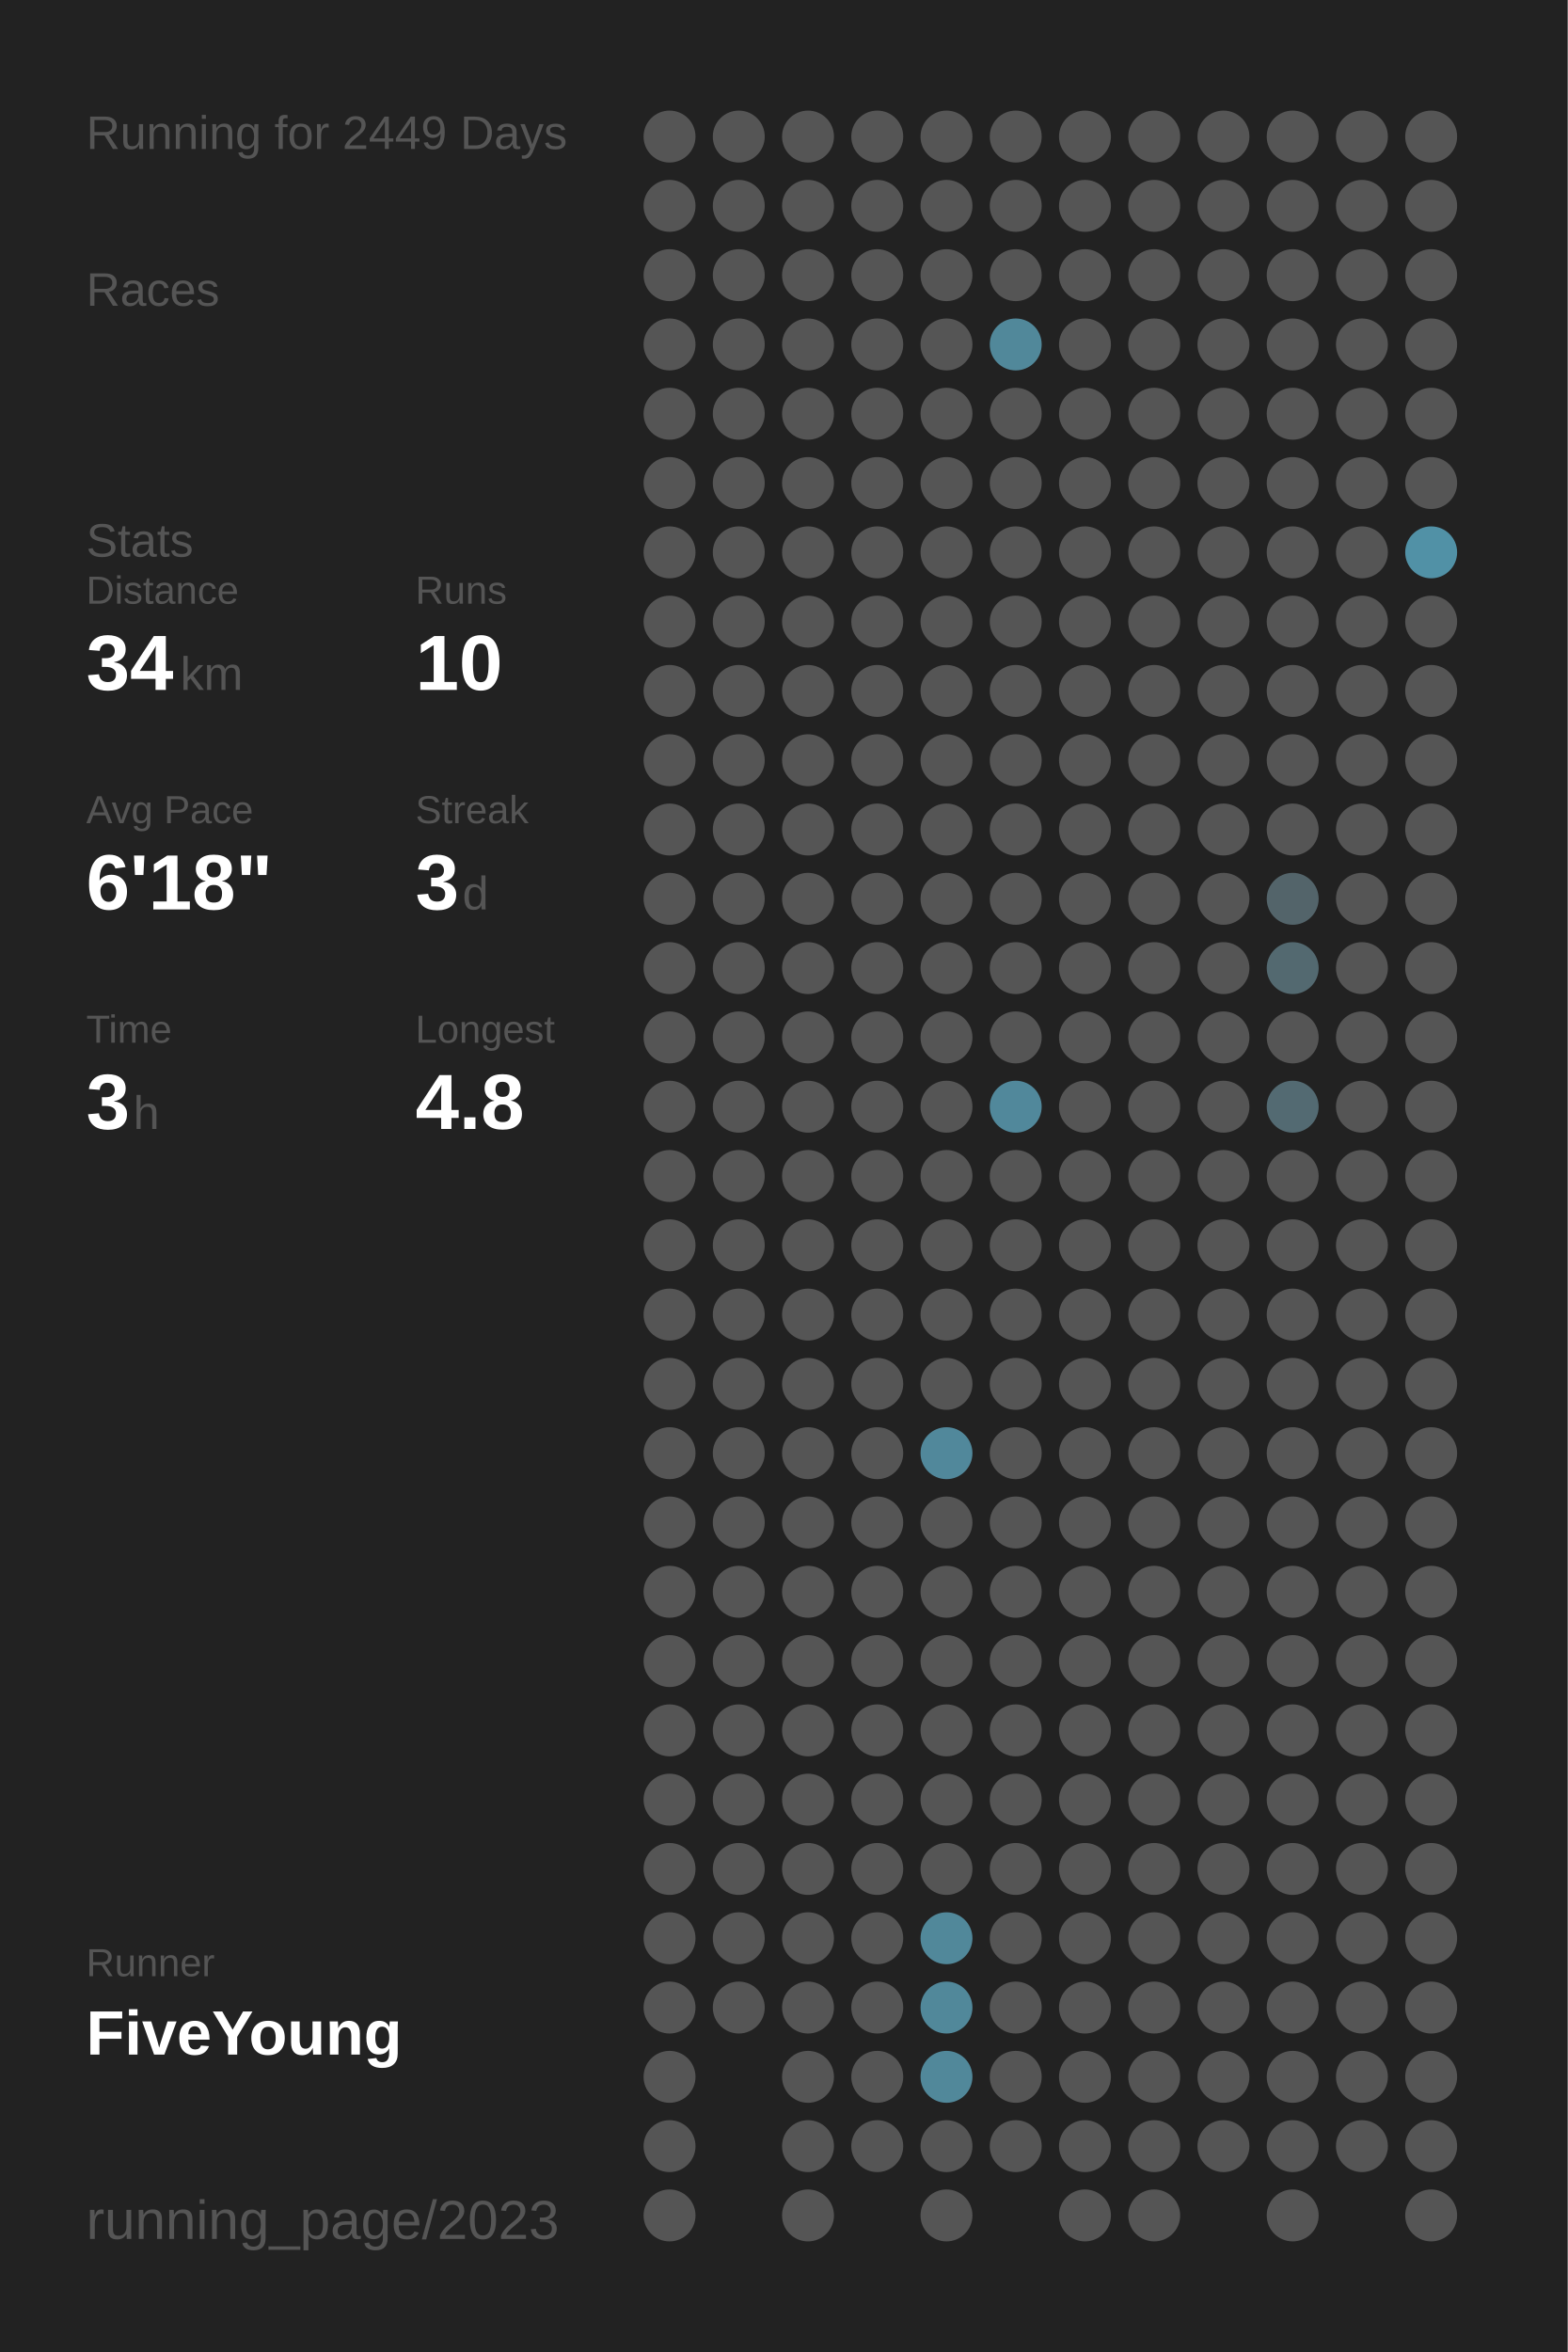
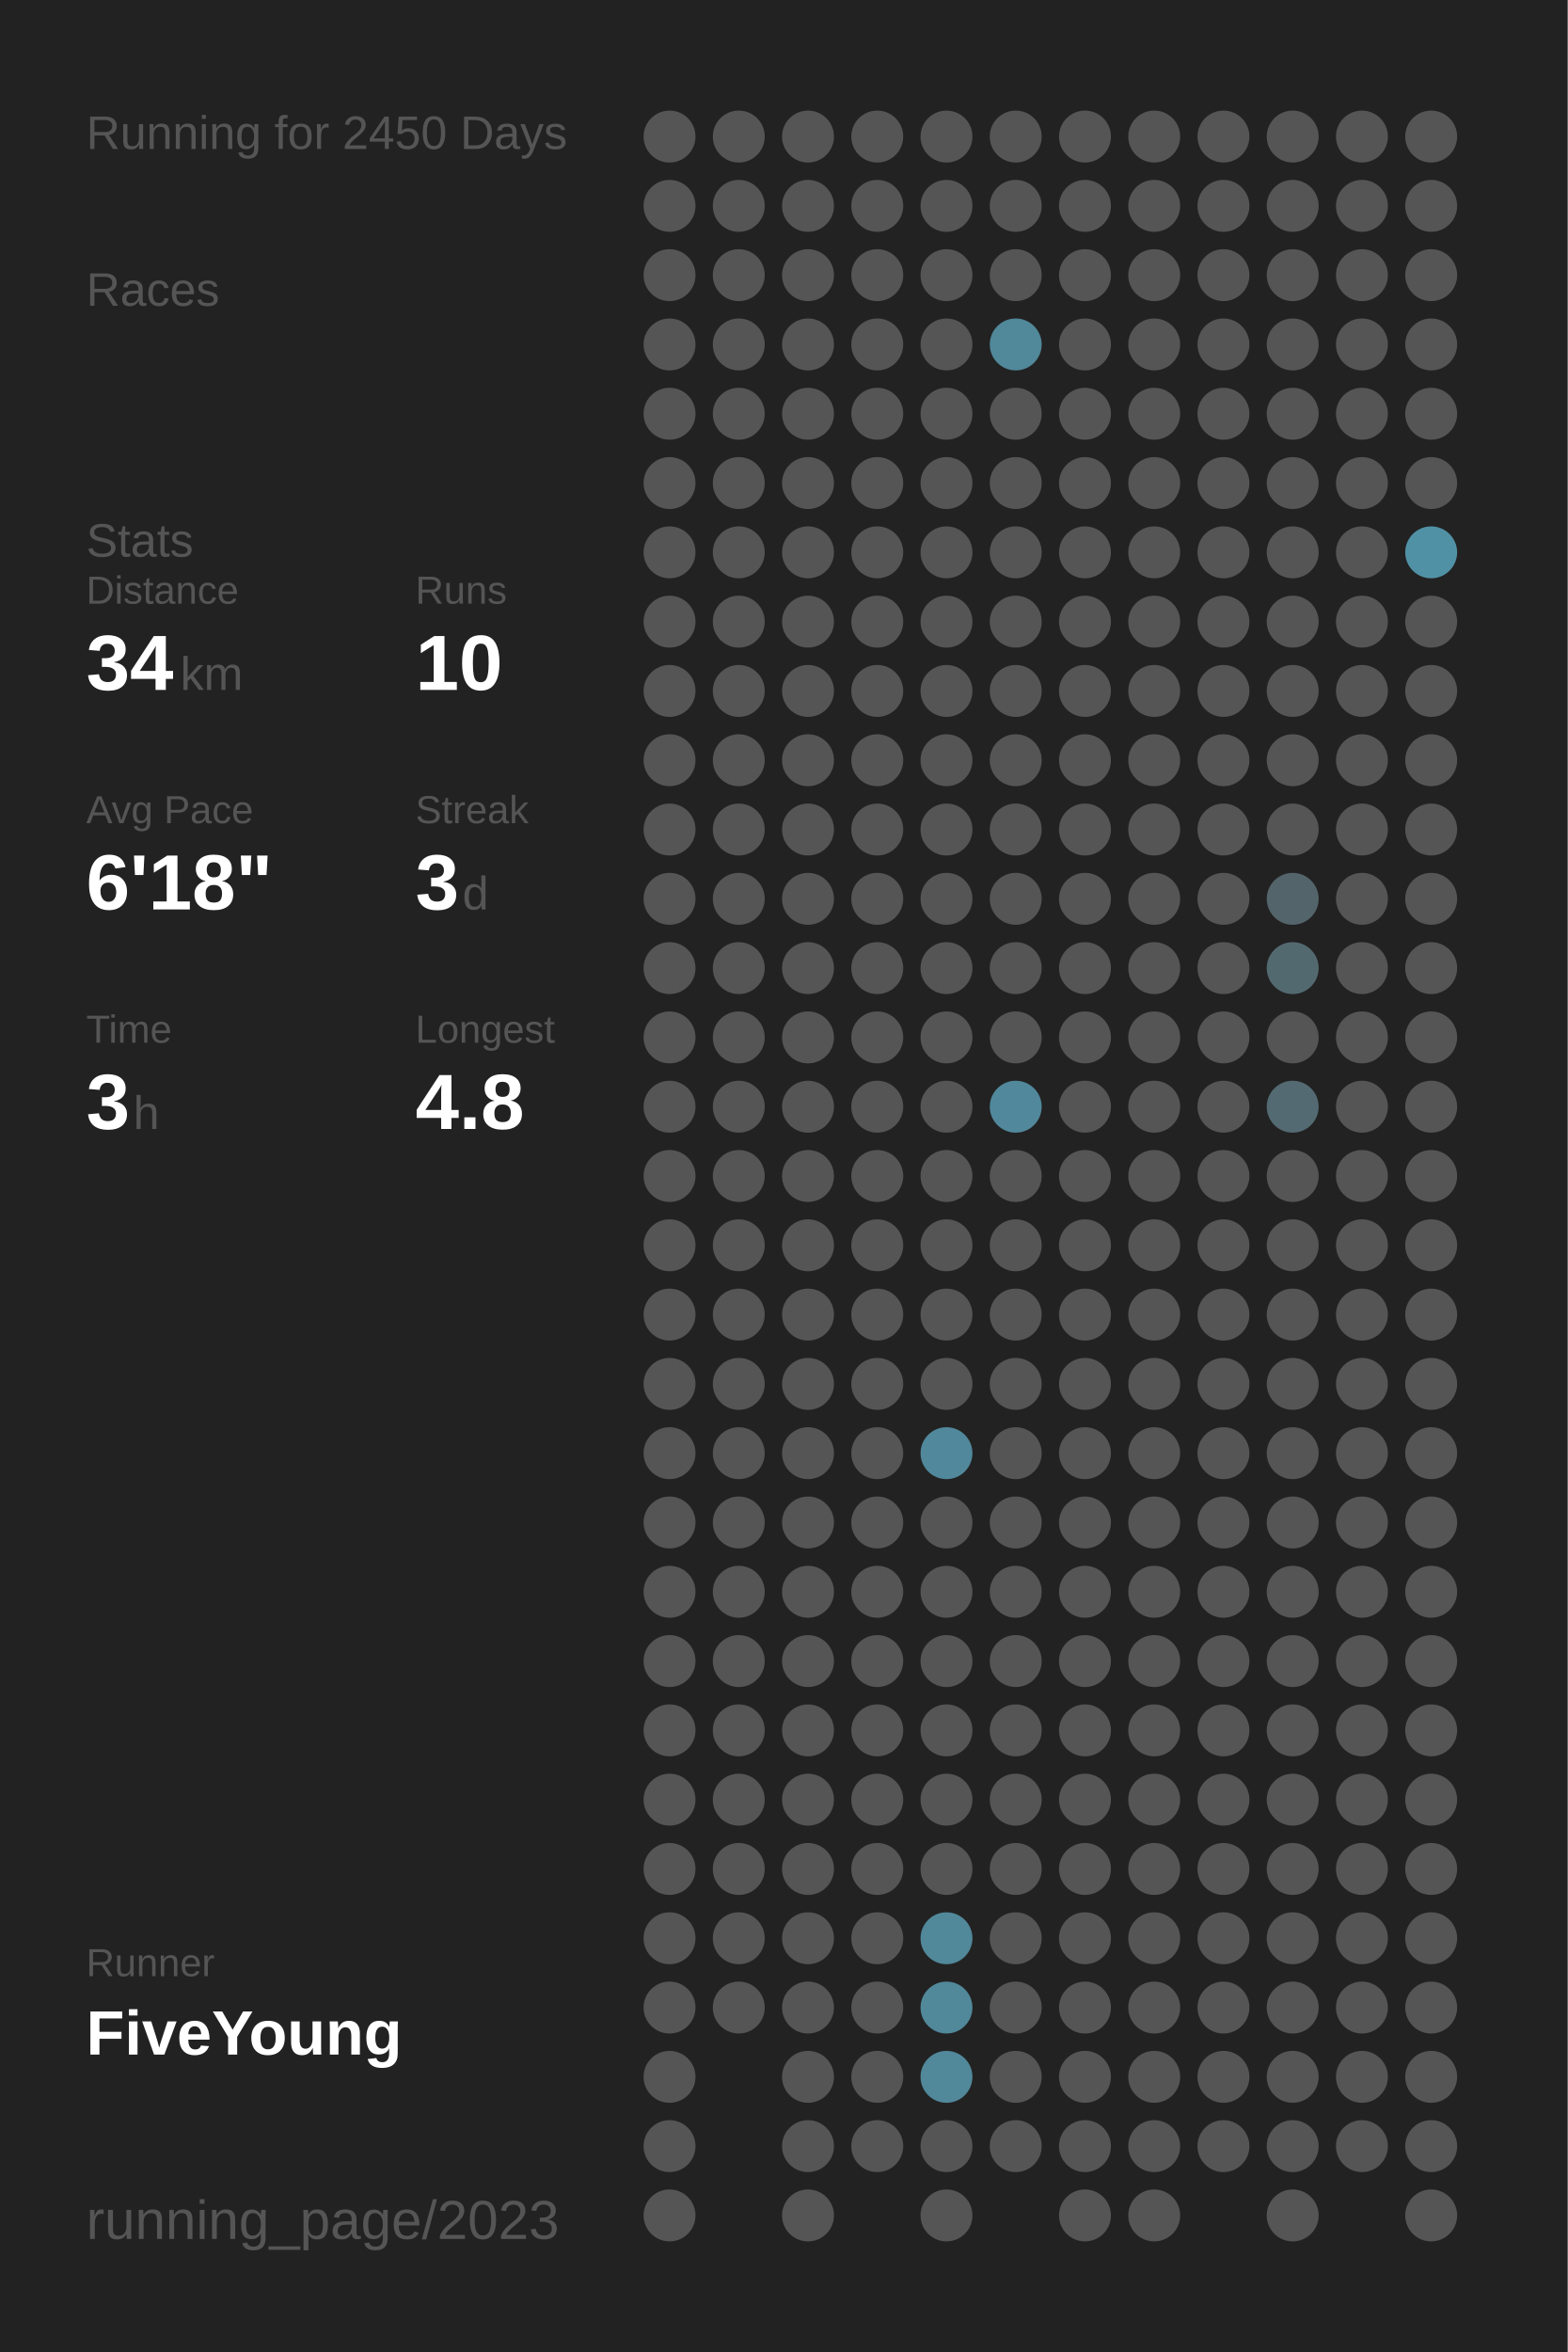
<svg xmlns="http://www.w3.org/2000/svg" baseProfile="full" height="300mm" version="1.1" viewBox="0,0,200,300" width="200mm">
  <defs />
  <rect fill="#222222" height="300" width="200" x="0" y="0" />
-   <text fill="#555555" style="font-size:6px; font-family:Arial;" x="11" y="19">Running for 2449 Days</text>
+   <text fill="#555555" style="font-size:6px; font-family:Arial;" x="11" y="19">Running for 2450 Days</text>
  <text fill="#555555" style="font-size:6px; font-family:Arial;" x="11" y="39">Races</text>
  <text fill="#555555" style="font-size:6px; font-family:Arial;" x="11" y="71">Stats</text>
  <text fill="#555555" style="font-size:5px; font-family:Arial;" x="11" y="77">Distance</text>
  <text fill="#FFFFFF" style="font-size:10px; font-family:Arial; font-weight:bold;" x="11" y="88">34</text>
  <text fill="#555555" style="font-size:6px; font-family:Arial;" x="23" y="88">km</text>
  <text fill="#555555" style="font-size:5px; font-family:Arial;" x="53" y="77">Runs</text>
  <text fill="#FFFFFF" style="font-size:10px; font-family:Arial; font-weight:bold;" x="53" y="88">10</text>
  <text fill="#555555" style="font-size:5px; font-family:Arial;" x="11" y="105">Avg Pace</text>
  <text fill="#FFFFFF" style="font-size:10px; font-family:Arial; font-weight:bold;" x="11" y="116">6'18"</text>
  <text fill="#555555" style="font-size:5px; font-family:Arial;" x="53" y="105">Streak</text>
  <text fill="#FFFFFF" style="font-size:10px; font-family:Arial; font-weight:bold;" x="53" y="116">3</text>
  <text fill="#555555" style="font-size:6px; font-family:Arial;" x="59" y="116">d</text>
  <text fill="#555555" style="font-size:5px; font-family:Arial;" x="11" y="133">Time</text>
  <text fill="#FFFFFF" style="font-size:10px; font-family:Arial; font-weight:bold;" x="11" y="144">3</text>
  <text fill="#555555" style="font-size:6px; font-family:Arial;" x="17" y="144">h</text>
  <text fill="#555555" style="font-size:5px; font-family:Arial;" x="53" y="133">Longest</text>
  <text fill="#FFFFFF" style="font-size:10px; font-family:Arial; font-weight:bold;" x="53" y="144">4.8</text>
  <text fill="#555555" style="font-size:5px; font-family:Arial;" x="11" y="252.065">Runner</text>
  <text fill="#FFFFFF" style="font-size:8px; font-family:Arial; font-weight:bold;" x="11" y="262.065">FiveYoung</text>
  <text fill="#555555" style="font-size:7px; font-family:Arial;" x="11" y="285.581">running_page/2023</text>
  <circle cx="85.417" cy="17.419" fill="#555555" r="3.312" />
  <circle cx="85.417" cy="26.258" fill="#555555" r="3.312" />
  <circle cx="85.417" cy="35.097" fill="#555555" r="3.312" />
  <circle cx="85.417" cy="43.935" fill="#555555" r="3.312" />
  <circle cx="85.417" cy="52.774" fill="#555555" r="3.312" />
  <circle cx="85.417" cy="61.613" fill="#555555" r="3.312" />
  <circle cx="85.417" cy="70.452" fill="#555555" r="3.312" />
  <circle cx="85.417" cy="79.29" fill="#555555" r="3.312" />
  <circle cx="85.417" cy="88.129" fill="#555555" r="3.312" />
  <circle cx="85.417" cy="96.968" fill="#555555" r="3.312" />
  <circle cx="85.417" cy="105.806" fill="#555555" r="3.312" />
  <circle cx="85.417" cy="114.645" fill="#555555" r="3.312" />
  <circle cx="85.417" cy="123.484" fill="#555555" r="3.312" />
  <circle cx="85.417" cy="132.323" fill="#555555" r="3.312" />
  <circle cx="85.417" cy="141.161" fill="#555555" r="3.312" />
  <circle cx="85.417" cy="150" fill="#555555" r="3.312" />
  <circle cx="85.417" cy="158.839" fill="#555555" r="3.312" />
  <circle cx="85.417" cy="167.677" fill="#555555" r="3.312" />
  <circle cx="85.417" cy="176.516" fill="#555555" r="3.312" />
  <circle cx="85.417" cy="185.355" fill="#555555" r="3.312" />
  <circle cx="85.417" cy="194.194" fill="#555555" r="3.312" />
  <circle cx="85.417" cy="203.032" fill="#555555" r="3.312" />
  <circle cx="85.417" cy="211.871" fill="#555555" r="3.312" />
  <circle cx="85.417" cy="220.71" fill="#555555" r="3.312" />
  <circle cx="85.417" cy="229.548" fill="#555555" r="3.312" />
  <circle cx="85.417" cy="238.387" fill="#555555" r="3.312" />
  <circle cx="85.417" cy="247.226" fill="#555555" r="3.312" />
  <circle cx="85.417" cy="256.065" fill="#555555" r="3.312" />
  <circle cx="85.417" cy="264.903" fill="#555555" r="3.312" />
  <circle cx="85.417" cy="273.742" fill="#555555" r="3.312" />
  <circle cx="85.417" cy="282.581" fill="#555555" r="3.312" />
  <circle cx="94.25" cy="17.419" fill="#555555" r="3.312" />
  <circle cx="94.25" cy="26.258" fill="#555555" r="3.312" />
  <circle cx="94.25" cy="35.097" fill="#555555" r="3.312" />
  <circle cx="94.25" cy="43.935" fill="#555555" r="3.312" />
  <circle cx="94.25" cy="52.774" fill="#555555" r="3.312" />
  <circle cx="94.25" cy="61.613" fill="#555555" r="3.312" />
  <circle cx="94.25" cy="70.452" fill="#555555" r="3.312" />
  <circle cx="94.25" cy="79.29" fill="#555555" r="3.312" />
  <circle cx="94.25" cy="88.129" fill="#555555" r="3.312" />
  <circle cx="94.25" cy="96.968" fill="#555555" r="3.312" />
  <circle cx="94.25" cy="105.806" fill="#555555" r="3.312" />
  <circle cx="94.25" cy="114.645" fill="#555555" r="3.312" />
  <circle cx="94.25" cy="123.484" fill="#555555" r="3.312" />
  <circle cx="94.25" cy="132.323" fill="#555555" r="3.312" />
  <circle cx="94.25" cy="141.161" fill="#555555" r="3.312" />
  <circle cx="94.25" cy="150" fill="#555555" r="3.312" />
  <circle cx="94.25" cy="158.839" fill="#555555" r="3.312" />
  <circle cx="94.25" cy="167.677" fill="#555555" r="3.312" />
  <circle cx="94.25" cy="176.516" fill="#555555" r="3.312" />
  <circle cx="94.25" cy="185.355" fill="#555555" r="3.312" />
  <circle cx="94.25" cy="194.194" fill="#555555" r="3.312" />
  <circle cx="94.25" cy="203.032" fill="#555555" r="3.312" />
  <circle cx="94.25" cy="211.871" fill="#555555" r="3.312" />
  <circle cx="94.25" cy="220.71" fill="#555555" r="3.312" />
  <circle cx="94.25" cy="229.548" fill="#555555" r="3.312" />
  <circle cx="94.25" cy="238.387" fill="#555555" r="3.312" />
  <circle cx="94.25" cy="247.226" fill="#555555" r="3.312" />
  <circle cx="94.25" cy="256.065" fill="#555555" r="3.312" />
  <circle cx="103.083" cy="17.419" fill="#555555" r="3.312" />
  <circle cx="103.083" cy="26.258" fill="#555555" r="3.312" />
  <circle cx="103.083" cy="35.097" fill="#555555" r="3.312" />
  <circle cx="103.083" cy="43.935" fill="#555555" r="3.312" />
  <circle cx="103.083" cy="52.774" fill="#555555" r="3.312" />
  <circle cx="103.083" cy="61.613" fill="#555555" r="3.312" />
  <circle cx="103.083" cy="70.452" fill="#555555" r="3.312" />
  <circle cx="103.083" cy="79.29" fill="#555555" r="3.312" />
  <circle cx="103.083" cy="88.129" fill="#555555" r="3.312" />
  <circle cx="103.083" cy="96.968" fill="#555555" r="3.312" />
  <circle cx="103.083" cy="105.806" fill="#555555" r="3.312" />
  <circle cx="103.083" cy="114.645" fill="#555555" r="3.312" />
  <circle cx="103.083" cy="123.484" fill="#555555" r="3.312" />
  <circle cx="103.083" cy="132.323" fill="#555555" r="3.312" />
  <circle cx="103.083" cy="141.161" fill="#555555" r="3.312" />
  <circle cx="103.083" cy="150" fill="#555555" r="3.312" />
  <circle cx="103.083" cy="158.839" fill="#555555" r="3.312" />
  <circle cx="103.083" cy="167.677" fill="#555555" r="3.312" />
  <circle cx="103.083" cy="176.516" fill="#555555" r="3.312" />
  <circle cx="103.083" cy="185.355" fill="#555555" r="3.312" />
  <circle cx="103.083" cy="194.194" fill="#555555" r="3.312" />
  <circle cx="103.083" cy="203.032" fill="#555555" r="3.312" />
  <circle cx="103.083" cy="211.871" fill="#555555" r="3.312" />
  <circle cx="103.083" cy="220.71" fill="#555555" r="3.312" />
  <circle cx="103.083" cy="229.548" fill="#555555" r="3.312" />
  <circle cx="103.083" cy="238.387" fill="#555555" r="3.312" />
  <circle cx="103.083" cy="247.226" fill="#555555" r="3.312" />
  <circle cx="103.083" cy="256.065" fill="#555555" r="3.312" />
  <circle cx="103.083" cy="264.903" fill="#555555" r="3.312" />
  <circle cx="103.083" cy="273.742" fill="#555555" r="3.312" />
  <circle cx="103.083" cy="282.581" fill="#555555" r="3.312" />
  <circle cx="111.917" cy="17.419" fill="#555555" r="3.312" />
  <circle cx="111.917" cy="26.258" fill="#555555" r="3.312" />
  <circle cx="111.917" cy="35.097" fill="#555555" r="3.312" />
  <circle cx="111.917" cy="43.935" fill="#555555" r="3.312" />
  <circle cx="111.917" cy="52.774" fill="#555555" r="3.312" />
  <circle cx="111.917" cy="61.613" fill="#555555" r="3.312" />
  <circle cx="111.917" cy="70.452" fill="#555555" r="3.312" />
  <circle cx="111.917" cy="79.29" fill="#555555" r="3.312" />
  <circle cx="111.917" cy="88.129" fill="#555555" r="3.312" />
  <circle cx="111.917" cy="96.968" fill="#555555" r="3.312" />
  <circle cx="111.917" cy="105.806" fill="#555555" r="3.312" />
  <circle cx="111.917" cy="114.645" fill="#555555" r="3.312" />
  <circle cx="111.917" cy="123.484" fill="#555555" r="3.312" />
  <circle cx="111.917" cy="132.323" fill="#555555" r="3.312" />
  <circle cx="111.917" cy="141.161" fill="#555555" r="3.312" />
  <circle cx="111.917" cy="150" fill="#555555" r="3.312" />
  <circle cx="111.917" cy="158.839" fill="#555555" r="3.312" />
  <circle cx="111.917" cy="167.677" fill="#555555" r="3.312" />
  <circle cx="111.917" cy="176.516" fill="#555555" r="3.312" />
  <circle cx="111.917" cy="185.355" fill="#555555" r="3.312" />
  <circle cx="111.917" cy="194.194" fill="#555555" r="3.312" />
  <circle cx="111.917" cy="203.032" fill="#555555" r="3.312" />
  <circle cx="111.917" cy="211.871" fill="#555555" r="3.312" />
  <circle cx="111.917" cy="220.71" fill="#555555" r="3.312" />
  <circle cx="111.917" cy="229.548" fill="#555555" r="3.312" />
  <circle cx="111.917" cy="238.387" fill="#555555" r="3.312" />
  <circle cx="111.917" cy="247.226" fill="#555555" r="3.312" />
  <circle cx="111.917" cy="256.065" fill="#555555" r="3.312" />
  <circle cx="111.917" cy="264.903" fill="#555555" r="3.312" />
  <circle cx="111.917" cy="273.742" fill="#555555" r="3.312" />
  <circle cx="120.75" cy="17.419" fill="#555555" r="3.312" />
  <circle cx="120.75" cy="26.258" fill="#555555" r="3.312" />
  <circle cx="120.75" cy="35.097" fill="#555555" r="3.312" />
  <circle cx="120.75" cy="43.935" fill="#555555" r="3.312" />
  <circle cx="120.75" cy="52.774" fill="#555555" r="3.312" />
  <circle cx="120.75" cy="61.613" fill="#555555" r="3.312" />
  <circle cx="120.75" cy="70.452" fill="#555555" r="3.312" />
  <circle cx="120.75" cy="79.29" fill="#555555" r="3.312" />
  <circle cx="120.75" cy="88.129" fill="#555555" r="3.312" />
  <circle cx="120.75" cy="96.968" fill="#555555" r="3.312" />
  <circle cx="120.75" cy="105.806" fill="#555555" r="3.312" />
  <circle cx="120.75" cy="114.645" fill="#555555" r="3.312" />
  <circle cx="120.75" cy="123.484" fill="#555555" r="3.312" />
  <circle cx="120.75" cy="132.323" fill="#555555" r="3.312" />
  <circle cx="120.75" cy="141.161" fill="#555555" r="3.312" />
  <circle cx="120.75" cy="150" fill="#555555" r="3.312" />
  <circle cx="120.75" cy="158.839" fill="#555555" r="3.312" />
  <circle cx="120.75" cy="167.677" fill="#555555" r="3.312" />
  <circle cx="120.75" cy="176.516" fill="#555555" r="3.312" />
  <circle cx="120.75" cy="185.355" fill="#51889b" r="3.312" />
  <circle cx="120.75" cy="194.194" fill="#555555" r="3.312" />
  <circle cx="120.75" cy="203.032" fill="#555555" r="3.312" />
  <circle cx="120.75" cy="211.871" fill="#555555" r="3.312" />
  <circle cx="120.75" cy="220.71" fill="#555555" r="3.312" />
  <circle cx="120.75" cy="229.548" fill="#555555" r="3.312" />
  <circle cx="120.75" cy="238.387" fill="#555555" r="3.312" />
  <circle cx="120.75" cy="247.226" fill="#51889a" r="3.312" />
  <circle cx="120.75" cy="256.065" fill="#51889a" r="3.312" />
  <circle cx="120.75" cy="264.903" fill="#51889a" r="3.312" />
  <circle cx="120.75" cy="273.742" fill="#555555" r="3.312" />
  <circle cx="120.75" cy="282.581" fill="#555555" r="3.312" />
  <circle cx="129.583" cy="17.419" fill="#555555" r="3.312" />
  <circle cx="129.583" cy="26.258" fill="#555555" r="3.312" />
  <circle cx="129.583" cy="35.097" fill="#555555" r="3.312" />
  <circle cx="129.583" cy="43.935" fill="#51889a" r="3.312" />
  <circle cx="129.583" cy="52.774" fill="#555555" r="3.312" />
  <circle cx="129.583" cy="61.613" fill="#555555" r="3.312" />
  <circle cx="129.583" cy="70.452" fill="#555555" r="3.312" />
  <circle cx="129.583" cy="79.29" fill="#555555" r="3.312" />
  <circle cx="129.583" cy="88.129" fill="#555555" r="3.312" />
  <circle cx="129.583" cy="96.968" fill="#555555" r="3.312" />
  <circle cx="129.583" cy="105.806" fill="#555555" r="3.312" />
  <circle cx="129.583" cy="114.645" fill="#555555" r="3.312" />
  <circle cx="129.583" cy="123.484" fill="#555555" r="3.312" />
  <circle cx="129.583" cy="132.323" fill="#555555" r="3.312" />
  <circle cx="129.583" cy="141.161" fill="#51889b" r="3.312" />
  <circle cx="129.583" cy="150" fill="#555555" r="3.312" />
  <circle cx="129.583" cy="158.839" fill="#555555" r="3.312" />
  <circle cx="129.583" cy="167.677" fill="#555555" r="3.312" />
  <circle cx="129.583" cy="176.516" fill="#555555" r="3.312" />
  <circle cx="129.583" cy="185.355" fill="#555555" r="3.312" />
  <circle cx="129.583" cy="194.194" fill="#555555" r="3.312" />
  <circle cx="129.583" cy="203.032" fill="#555555" r="3.312" />
  <circle cx="129.583" cy="211.871" fill="#555555" r="3.312" />
  <circle cx="129.583" cy="220.71" fill="#555555" r="3.312" />
  <circle cx="129.583" cy="229.548" fill="#555555" r="3.312" />
  <circle cx="129.583" cy="238.387" fill="#555555" r="3.312" />
  <circle cx="129.583" cy="247.226" fill="#555555" r="3.312" />
  <circle cx="129.583" cy="256.065" fill="#555555" r="3.312" />
  <circle cx="129.583" cy="264.903" fill="#555555" r="3.312" />
  <circle cx="129.583" cy="273.742" fill="#555555" r="3.312" />
  <circle cx="138.417" cy="17.419" fill="#555555" r="3.312" />
  <circle cx="138.417" cy="26.258" fill="#555555" r="3.312" />
  <circle cx="138.417" cy="35.097" fill="#555555" r="3.312" />
  <circle cx="138.417" cy="43.935" fill="#555555" r="3.312" />
  <circle cx="138.417" cy="52.774" fill="#555555" r="3.312" />
  <circle cx="138.417" cy="61.613" fill="#555555" r="3.312" />
  <circle cx="138.417" cy="70.452" fill="#555555" r="3.312" />
  <circle cx="138.417" cy="79.29" fill="#555555" r="3.312" />
  <circle cx="138.417" cy="88.129" fill="#555555" r="3.312" />
  <circle cx="138.417" cy="96.968" fill="#555555" r="3.312" />
  <circle cx="138.417" cy="105.806" fill="#555555" r="3.312" />
  <circle cx="138.417" cy="114.645" fill="#555555" r="3.312" />
  <circle cx="138.417" cy="123.484" fill="#555555" r="3.312" />
  <circle cx="138.417" cy="132.323" fill="#555555" r="3.312" />
  <circle cx="138.417" cy="141.161" fill="#555555" r="3.312" />
  <circle cx="138.417" cy="150" fill="#555555" r="3.312" />
  <circle cx="138.417" cy="158.839" fill="#555555" r="3.312" />
  <circle cx="138.417" cy="167.677" fill="#555555" r="3.312" />
  <circle cx="138.417" cy="176.516" fill="#555555" r="3.312" />
  <circle cx="138.417" cy="185.355" fill="#555555" r="3.312" />
  <circle cx="138.417" cy="194.194" fill="#555555" r="3.312" />
  <circle cx="138.417" cy="203.032" fill="#555555" r="3.312" />
  <circle cx="138.417" cy="211.871" fill="#555555" r="3.312" />
  <circle cx="138.417" cy="220.71" fill="#555555" r="3.312" />
  <circle cx="138.417" cy="229.548" fill="#555555" r="3.312" />
  <circle cx="138.417" cy="238.387" fill="#555555" r="3.312" />
  <circle cx="138.417" cy="247.226" fill="#555555" r="3.312" />
  <circle cx="138.417" cy="256.065" fill="#555555" r="3.312" />
  <circle cx="138.417" cy="264.903" fill="#555555" r="3.312" />
  <circle cx="138.417" cy="273.742" fill="#555555" r="3.312" />
  <circle cx="138.417" cy="282.581" fill="#555555" r="3.312" />
  <circle cx="147.25" cy="17.419" fill="#555555" r="3.312" />
  <circle cx="147.25" cy="26.258" fill="#555555" r="3.312" />
  <circle cx="147.25" cy="35.097" fill="#555555" r="3.312" />
  <circle cx="147.25" cy="43.935" fill="#555555" r="3.312" />
  <circle cx="147.25" cy="52.774" fill="#555555" r="3.312" />
  <circle cx="147.25" cy="61.613" fill="#555555" r="3.312" />
  <circle cx="147.25" cy="70.452" fill="#555555" r="3.312" />
  <circle cx="147.25" cy="79.29" fill="#555555" r="3.312" />
  <circle cx="147.25" cy="88.129" fill="#555555" r="3.312" />
  <circle cx="147.25" cy="96.968" fill="#555555" r="3.312" />
  <circle cx="147.25" cy="105.806" fill="#555555" r="3.312" />
  <circle cx="147.25" cy="114.645" fill="#555555" r="3.312" />
  <circle cx="147.25" cy="123.484" fill="#555555" r="3.312" />
  <circle cx="147.25" cy="132.323" fill="#555555" r="3.312" />
  <circle cx="147.25" cy="141.161" fill="#555555" r="3.312" />
  <circle cx="147.25" cy="150" fill="#555555" r="3.312" />
  <circle cx="147.25" cy="158.839" fill="#555555" r="3.312" />
  <circle cx="147.25" cy="167.677" fill="#555555" r="3.312" />
  <circle cx="147.25" cy="176.516" fill="#555555" r="3.312" />
  <circle cx="147.25" cy="185.355" fill="#555555" r="3.312" />
  <circle cx="147.25" cy="194.194" fill="#555555" r="3.312" />
  <circle cx="147.25" cy="203.032" fill="#555555" r="3.312" />
  <circle cx="147.25" cy="211.871" fill="#555555" r="3.312" />
  <circle cx="147.25" cy="220.71" fill="#555555" r="3.312" />
  <circle cx="147.25" cy="229.548" fill="#555555" r="3.312" />
  <circle cx="147.25" cy="238.387" fill="#555555" r="3.312" />
  <circle cx="147.25" cy="247.226" fill="#555555" r="3.312" />
  <circle cx="147.25" cy="256.065" fill="#555555" r="3.312" />
  <circle cx="147.25" cy="264.903" fill="#555555" r="3.312" />
  <circle cx="147.25" cy="273.742" fill="#555555" r="3.312" />
  <circle cx="147.25" cy="282.581" fill="#555555" r="3.312" />
  <circle cx="156.083" cy="17.419" fill="#555555" r="3.312" />
  <circle cx="156.083" cy="26.258" fill="#555555" r="3.312" />
  <circle cx="156.083" cy="35.097" fill="#555555" r="3.312" />
  <circle cx="156.083" cy="43.935" fill="#555555" r="3.312" />
  <circle cx="156.083" cy="52.774" fill="#555555" r="3.312" />
  <circle cx="156.083" cy="61.613" fill="#555555" r="3.312" />
  <circle cx="156.083" cy="70.452" fill="#555555" r="3.312" />
  <circle cx="156.083" cy="79.29" fill="#555555" r="3.312" />
  <circle cx="156.083" cy="88.129" fill="#555555" r="3.312" />
  <circle cx="156.083" cy="96.968" fill="#555555" r="3.312" />
  <circle cx="156.083" cy="105.806" fill="#555555" r="3.312" />
  <circle cx="156.083" cy="114.645" fill="#555555" r="3.312" />
  <circle cx="156.083" cy="123.484" fill="#555555" r="3.312" />
  <circle cx="156.083" cy="132.323" fill="#555555" r="3.312" />
  <circle cx="156.083" cy="141.161" fill="#555555" r="3.312" />
  <circle cx="156.083" cy="150" fill="#555555" r="3.312" />
  <circle cx="156.083" cy="158.839" fill="#555555" r="3.312" />
  <circle cx="156.083" cy="167.677" fill="#555555" r="3.312" />
  <circle cx="156.083" cy="176.516" fill="#555555" r="3.312" />
  <circle cx="156.083" cy="185.355" fill="#555555" r="3.312" />
  <circle cx="156.083" cy="194.194" fill="#555555" r="3.312" />
  <circle cx="156.083" cy="203.032" fill="#555555" r="3.312" />
  <circle cx="156.083" cy="211.871" fill="#555555" r="3.312" />
  <circle cx="156.083" cy="220.71" fill="#555555" r="3.312" />
  <circle cx="156.083" cy="229.548" fill="#555555" r="3.312" />
  <circle cx="156.083" cy="238.387" fill="#555555" r="3.312" />
  <circle cx="156.083" cy="247.226" fill="#555555" r="3.312" />
  <circle cx="156.083" cy="256.065" fill="#555555" r="3.312" />
  <circle cx="156.083" cy="264.903" fill="#555555" r="3.312" />
  <circle cx="156.083" cy="273.742" fill="#555555" r="3.312" />
  <circle cx="164.917" cy="17.419" fill="#555555" r="3.312" />
  <circle cx="164.917" cy="26.258" fill="#555555" r="3.312" />
  <circle cx="164.917" cy="35.097" fill="#555555" r="3.312" />
  <circle cx="164.917" cy="43.935" fill="#555555" r="3.312" />
  <circle cx="164.917" cy="52.774" fill="#555555" r="3.312" />
  <circle cx="164.917" cy="61.613" fill="#555555" r="3.312" />
  <circle cx="164.917" cy="70.452" fill="#555555" r="3.312" />
  <circle cx="164.917" cy="79.29" fill="#555555" r="3.312" />
  <circle cx="164.917" cy="88.129" fill="#555555" r="3.312" />
  <circle cx="164.917" cy="96.968" fill="#555555" r="3.312" />
  <circle cx="164.917" cy="105.806" fill="#555555" r="3.312" />
  <circle cx="164.917" cy="114.645" fill="#53646a" r="3.312" />
  <circle cx="164.917" cy="123.484" fill="#536970" r="3.312" />
  <circle cx="164.917" cy="132.323" fill="#555555" r="3.312" />
  <circle cx="164.917" cy="141.161" fill="#536a72" r="3.312" />
  <circle cx="164.917" cy="150" fill="#555555" r="3.312" />
  <circle cx="164.917" cy="158.839" fill="#555555" r="3.312" />
  <circle cx="164.917" cy="167.677" fill="#555555" r="3.312" />
  <circle cx="164.917" cy="176.516" fill="#555555" r="3.312" />
  <circle cx="164.917" cy="185.355" fill="#555555" r="3.312" />
  <circle cx="164.917" cy="194.194" fill="#555555" r="3.312" />
  <circle cx="164.917" cy="203.032" fill="#555555" r="3.312" />
  <circle cx="164.917" cy="211.871" fill="#555555" r="3.312" />
  <circle cx="164.917" cy="220.71" fill="#555555" r="3.312" />
  <circle cx="164.917" cy="229.548" fill="#555555" r="3.312" />
  <circle cx="164.917" cy="238.387" fill="#555555" r="3.312" />
  <circle cx="164.917" cy="247.226" fill="#555555" r="3.312" />
  <circle cx="164.917" cy="256.065" fill="#555555" r="3.312" />
  <circle cx="164.917" cy="264.903" fill="#555555" r="3.312" />
  <circle cx="164.917" cy="273.742" fill="#555555" r="3.312" />
  <circle cx="164.917" cy="282.581" fill="#555555" r="3.312" />
  <circle cx="173.75" cy="17.419" fill="#555555" r="3.312" />
  <circle cx="173.75" cy="26.258" fill="#555555" r="3.312" />
  <circle cx="173.75" cy="35.097" fill="#555555" r="3.312" />
  <circle cx="173.75" cy="43.935" fill="#555555" r="3.312" />
  <circle cx="173.75" cy="52.774" fill="#555555" r="3.312" />
  <circle cx="173.75" cy="61.613" fill="#555555" r="3.312" />
  <circle cx="173.75" cy="70.452" fill="#555555" r="3.312" />
  <circle cx="173.75" cy="79.29" fill="#555555" r="3.312" />
  <circle cx="173.75" cy="88.129" fill="#555555" r="3.312" />
  <circle cx="173.75" cy="96.968" fill="#555555" r="3.312" />
  <circle cx="173.75" cy="105.806" fill="#555555" r="3.312" />
  <circle cx="173.75" cy="114.645" fill="#555555" r="3.312" />
  <circle cx="173.75" cy="123.484" fill="#555555" r="3.312" />
  <circle cx="173.75" cy="132.323" fill="#555555" r="3.312" />
  <circle cx="173.75" cy="141.161" fill="#555555" r="3.312" />
  <circle cx="173.75" cy="150" fill="#555555" r="3.312" />
  <circle cx="173.75" cy="158.839" fill="#555555" r="3.312" />
  <circle cx="173.75" cy="167.677" fill="#555555" r="3.312" />
  <circle cx="173.75" cy="176.516" fill="#555555" r="3.312" />
  <circle cx="173.75" cy="185.355" fill="#555555" r="3.312" />
  <circle cx="173.75" cy="194.194" fill="#555555" r="3.312" />
  <circle cx="173.75" cy="203.032" fill="#555555" r="3.312" />
  <circle cx="173.75" cy="211.871" fill="#555555" r="3.312" />
  <circle cx="173.75" cy="220.71" fill="#555555" r="3.312" />
  <circle cx="173.75" cy="229.548" fill="#555555" r="3.312" />
  <circle cx="173.75" cy="238.387" fill="#555555" r="3.312" />
  <circle cx="173.75" cy="247.226" fill="#555555" r="3.312" />
  <circle cx="173.75" cy="256.065" fill="#555555" r="3.312" />
  <circle cx="173.75" cy="264.903" fill="#555555" r="3.312" />
  <circle cx="173.75" cy="273.742" fill="#555555" r="3.312" />
  <circle cx="182.583" cy="17.419" fill="#555555" r="3.312" />
  <circle cx="182.583" cy="26.258" fill="#555555" r="3.312" />
  <circle cx="182.583" cy="35.097" fill="#555555" r="3.312" />
  <circle cx="182.583" cy="43.935" fill="#555555" r="3.312" />
  <circle cx="182.583" cy="52.774" fill="#555555" r="3.312" />
  <circle cx="182.583" cy="61.613" fill="#555555" r="3.312" />
  <circle cx="182.583" cy="70.452" fill="#5191a6" r="3.312" />
  <circle cx="182.583" cy="79.29" fill="#555555" r="3.312" />
  <circle cx="182.583" cy="88.129" fill="#555555" r="3.312" />
  <circle cx="182.583" cy="96.968" fill="#555555" r="3.312" />
  <circle cx="182.583" cy="105.806" fill="#555555" r="3.312" />
  <circle cx="182.583" cy="114.645" fill="#555555" r="3.312" />
  <circle cx="182.583" cy="123.484" fill="#555555" r="3.312" />
  <circle cx="182.583" cy="132.323" fill="#555555" r="3.312" />
  <circle cx="182.583" cy="141.161" fill="#555555" r="3.312" />
  <circle cx="182.583" cy="150" fill="#555555" r="3.312" />
  <circle cx="182.583" cy="158.839" fill="#555555" r="3.312" />
  <circle cx="182.583" cy="167.677" fill="#555555" r="3.312" />
  <circle cx="182.583" cy="176.516" fill="#555555" r="3.312" />
  <circle cx="182.583" cy="185.355" fill="#555555" r="3.312" />
  <circle cx="182.583" cy="194.194" fill="#555555" r="3.312" />
  <circle cx="182.583" cy="203.032" fill="#555555" r="3.312" />
  <circle cx="182.583" cy="211.871" fill="#555555" r="3.312" />
  <circle cx="182.583" cy="220.71" fill="#555555" r="3.312" />
  <circle cx="182.583" cy="229.548" fill="#555555" r="3.312" />
  <circle cx="182.583" cy="238.387" fill="#555555" r="3.312" />
  <circle cx="182.583" cy="247.226" fill="#555555" r="3.312" />
  <circle cx="182.583" cy="256.065" fill="#555555" r="3.312" />
  <circle cx="182.583" cy="264.903" fill="#555555" r="3.312" />
  <circle cx="182.583" cy="273.742" fill="#555555" r="3.312" />
  <circle cx="182.583" cy="282.581" fill="#555555" r="3.312" />
</svg>
